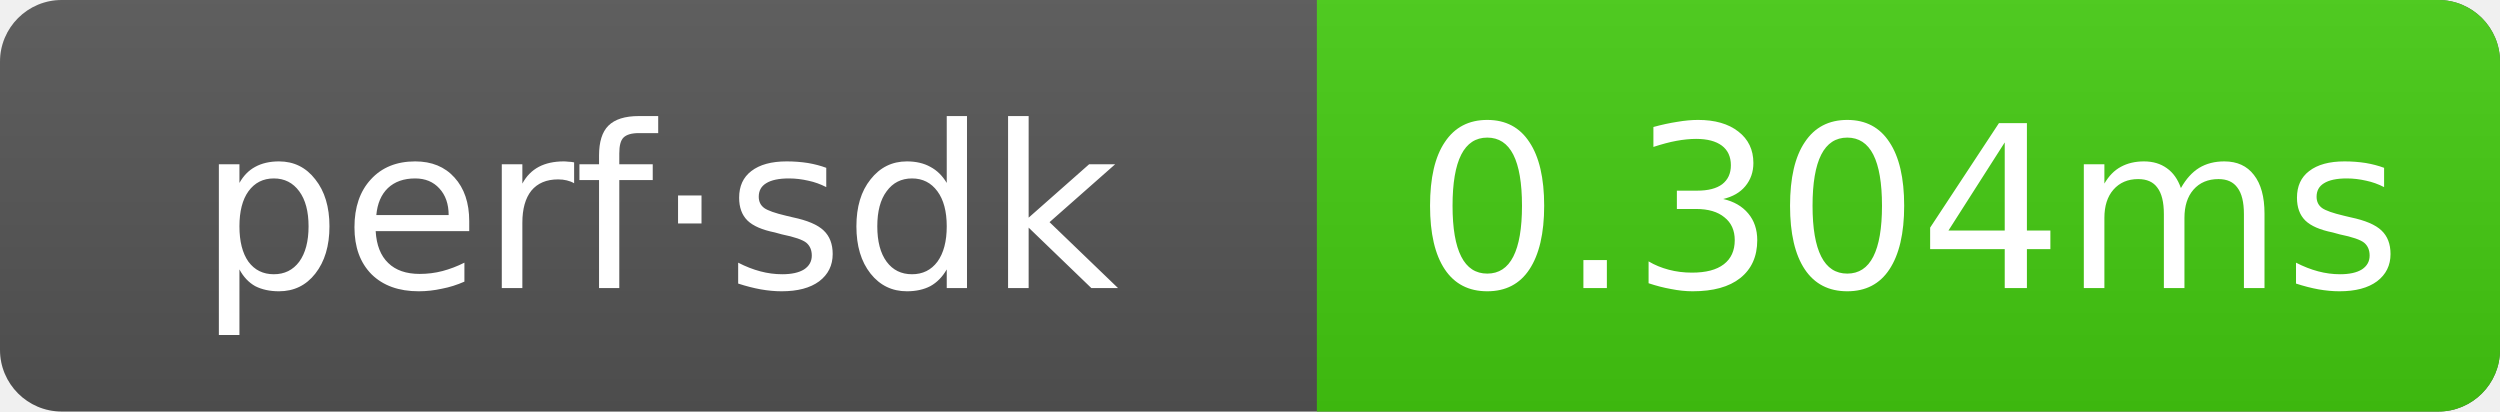
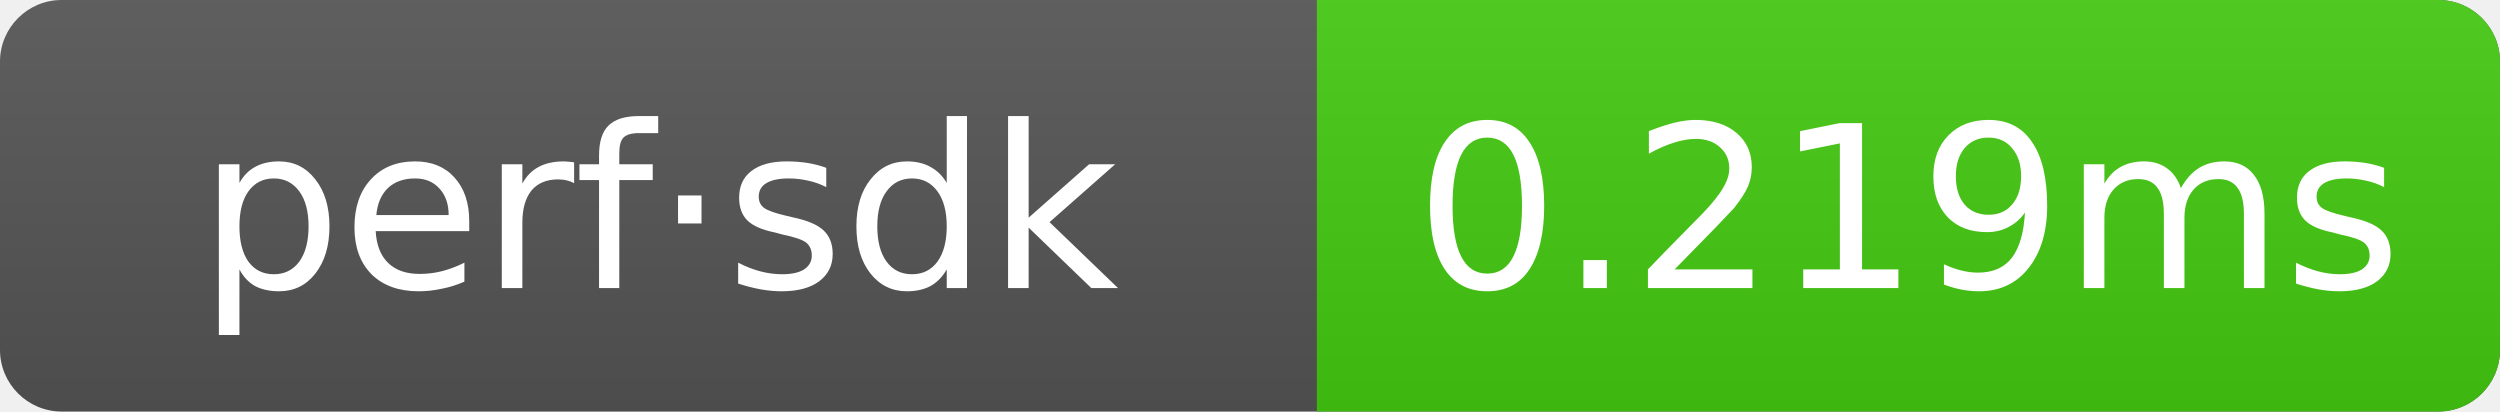
- <svg xmlns="http://www.w3.org/2000/svg" width="121.5" height="20" role="img" aria-label="perf·sdk: 0.304ms">
+ <svg xmlns="http://www.w3.org/2000/svg" width="121.5" height="20" role="img" aria-label="perf·sdk: 0.219ms">
  <linearGradient id="g" x2="0" y2="100%">
    <stop offset="0" stop-color="#bbb" stop-opacity=".1" />
    <stop offset="1" stop-opacity=".1" />
  </linearGradient>
  <clipPath id="r">
    <rect width="121.5" height="20" rx="3" fill="#fff" />
  </clipPath>
  <g clip-path="url(#r)">
    <rect width="121.5" height="20" fill="#555" />
    <rect x="64" width="57.5" height="20" fill="#4c1" />
    <rect width="121.5" height="20" fill="url(#g)" />
  </g>
  <g text-anchor="middle" font-family="Verdana,Geneva,DejaVu Sans,sans-serif" font-size="11" fill="#fff">
    <text x="32" y="14">perf·sdk</text>
-     <text x="92.75" y="14">0.304ms</text>
+     <text x="92.75" y="14">0.219ms</text>
  </g>
</svg>
